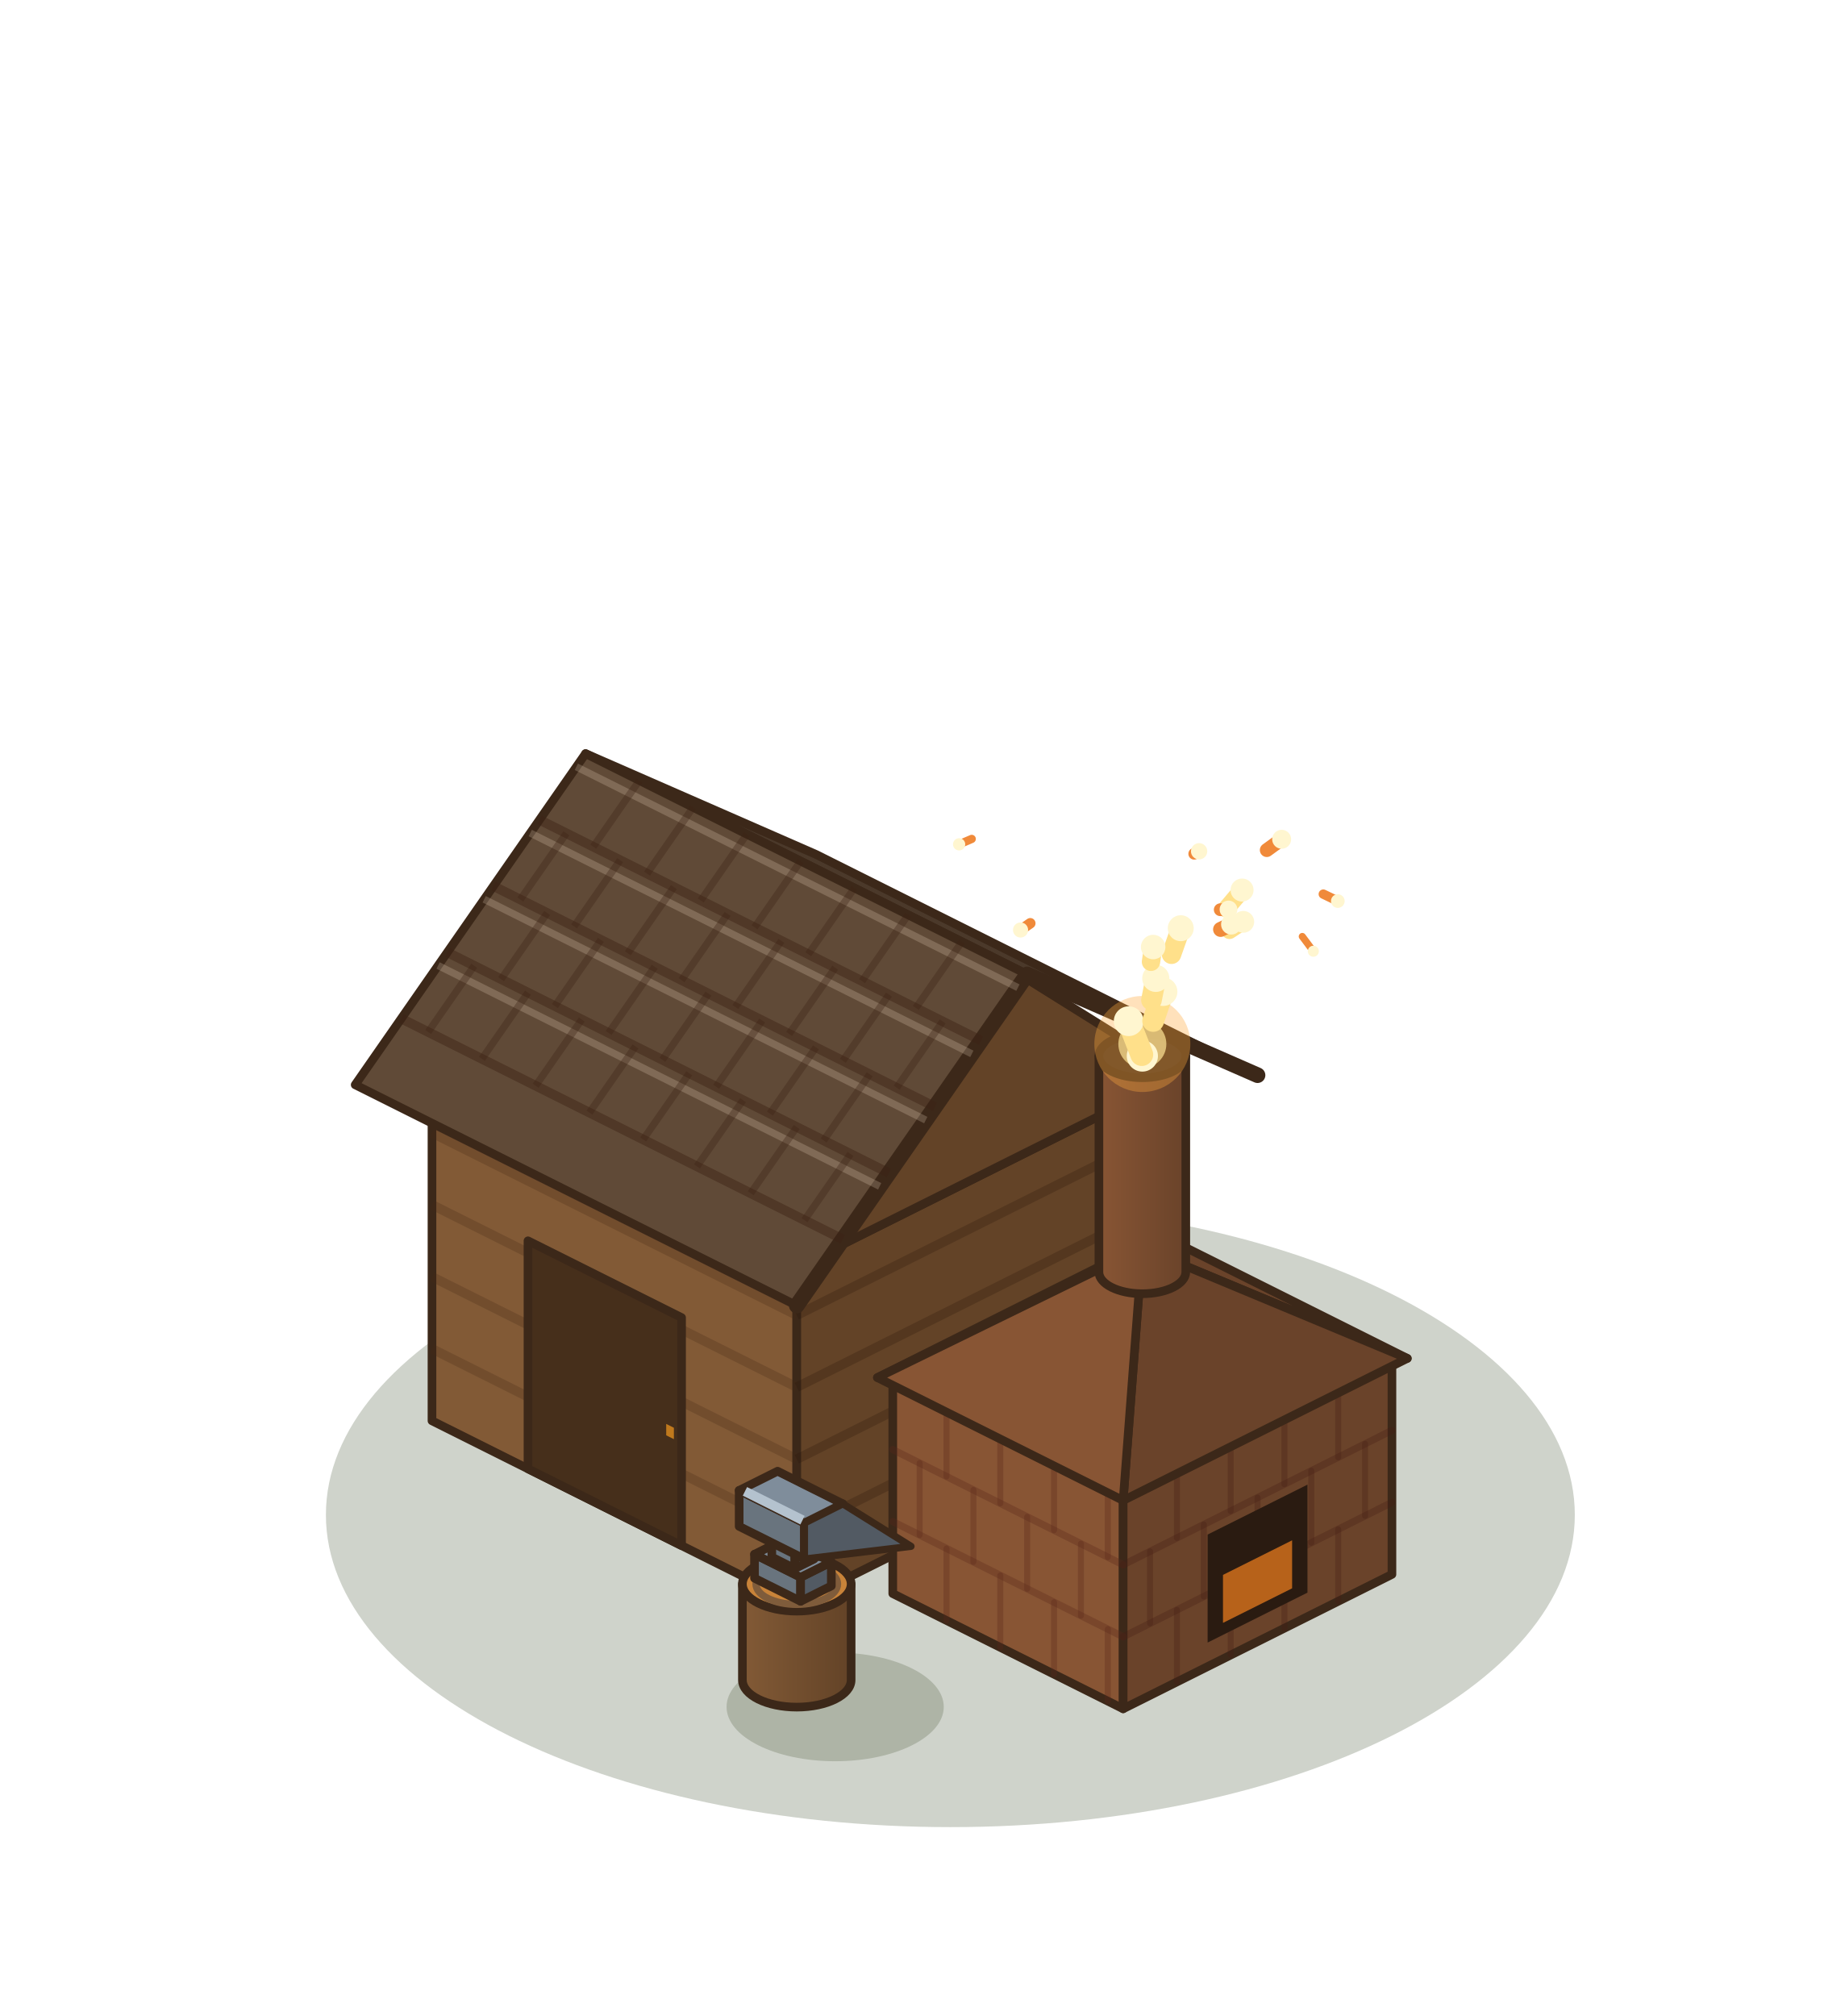
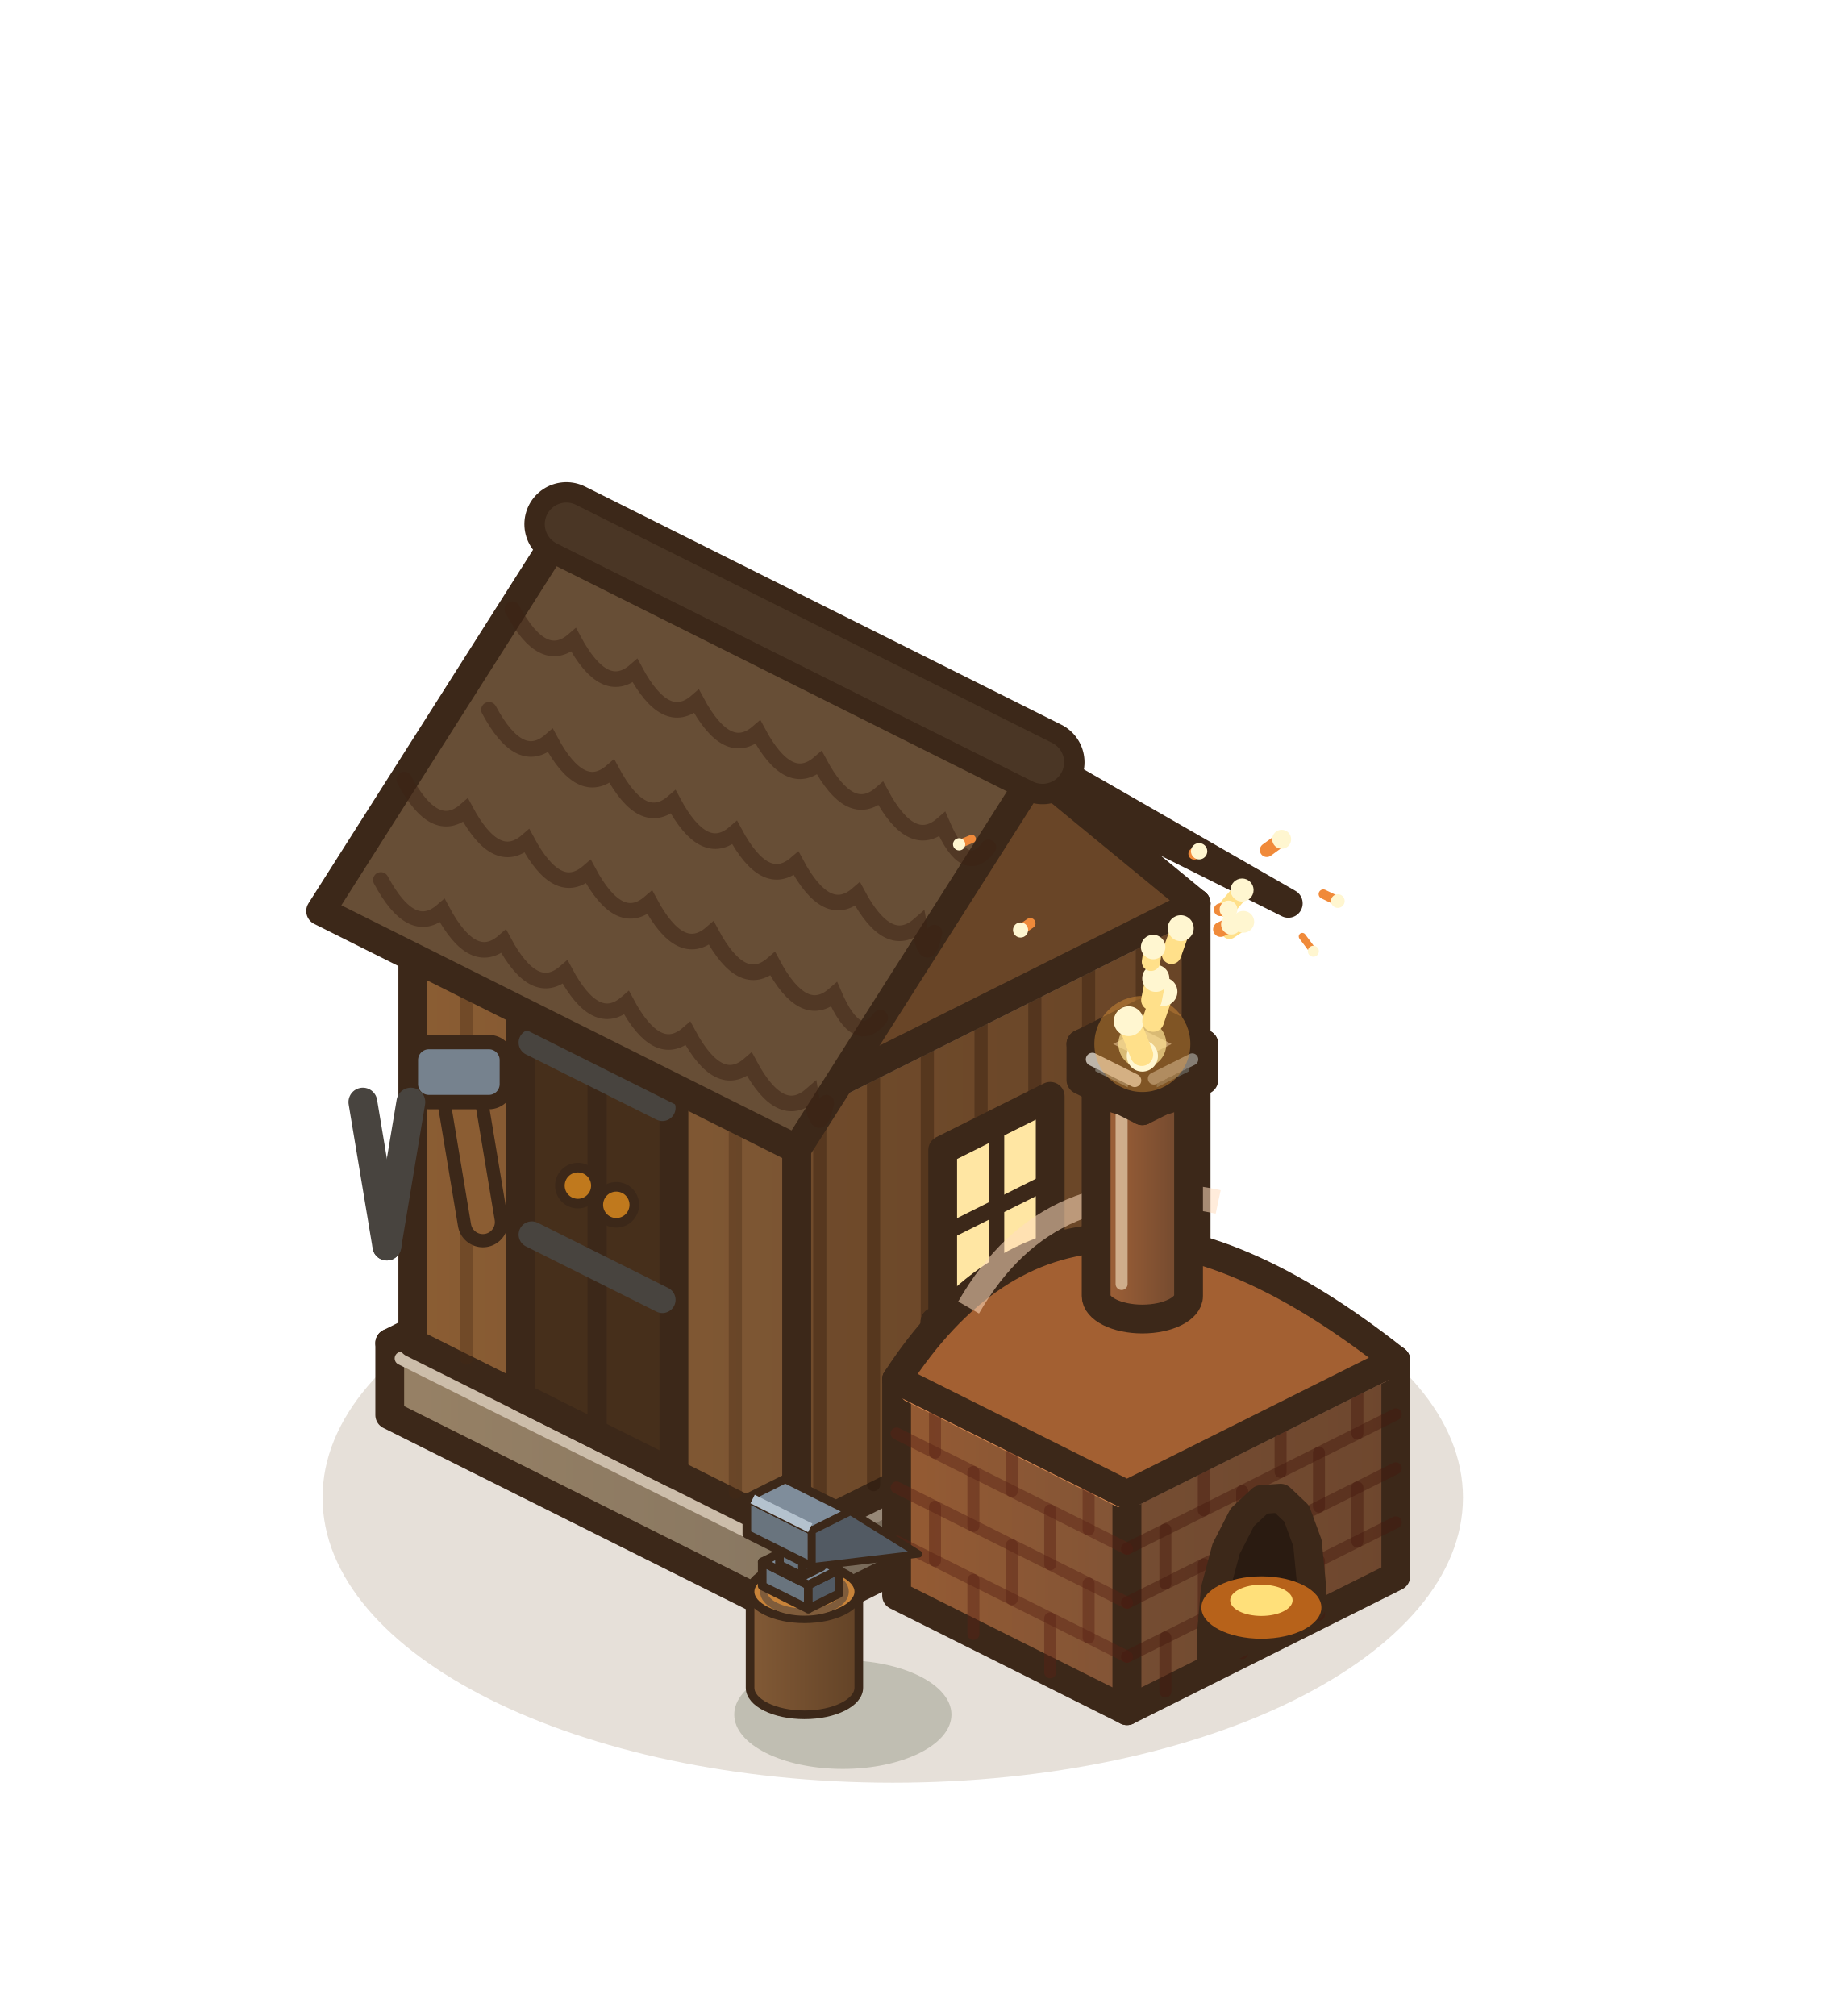
<svg xmlns="http://www.w3.org/2000/svg" width="190" height="210" viewBox="-95 -155 190 210">
  <g transform="scale(1.25)">
-     <ellipse cx="3.2" cy="2.24" rx="52.04" ry="26.02" fill="rgba(40,55,20,0.22)" />
-     <polygon points="-40,-5.6 -9.6,9.6 -9.6,-18.4 -40,-33.6" fill="#825A36" stroke="#3C2819" stroke-width="0.72" stroke-linejoin="round" />
-     <polygon points="22.4,-6.4 -9.6,9.6 -9.6,-18.4 22.4,-34.4" fill="#634327" stroke="#3C2819" stroke-width="0.72" stroke-linejoin="round" />
-     <polygon points="-8,-49.6 22.4,-34.4 -9.6,-18.4 -40,-33.6" fill="#B47333" stroke="#3C2819" stroke-width="0.72" stroke-linejoin="round" />
-     <polyline points="-40,-11.6 -9.6,3.6" stroke="rgba(70,40,20,.25)" stroke-width="0.8" />
-     <polyline points="-40,-17.6 -9.6,-2.4" stroke="rgba(70,40,20,.25)" stroke-width="0.8" />
-     <polyline points="-40,-23.6 -9.6,-8.4" stroke="rgba(70,40,20,.25)" stroke-width="0.8" />
-     <polyline points="-40,-29.6 -9.6,-14.4" stroke="rgba(70,40,20,.25)" stroke-width="0.8" />
-     <polyline points="22.4,-12.4 -9.6,3.6" stroke="rgba(40,20,10,.25)" stroke-width="0.8" />
-     <polyline points="22.4,-18.4 -9.6,-2.4" stroke="rgba(40,20,10,.25)" stroke-width="0.8" />
-     <polyline points="22.4,-24.4 -9.6,-8.4" stroke="rgba(40,20,10,.25)" stroke-width="0.8" />
-     <polyline points="22.4,-30.4 -9.6,-14.4" stroke="rgba(40,20,10,.25)" stroke-width="0.8" />
-     <polygon points="-32,-1.6 -19.2,4.8 -19.2,-14.2 -32,-20.6" fill="#462F1B" stroke="#3C2819" stroke-width="0.72" stroke-linejoin="round" />
-     <polygon points="-20.48,-4.39 -19.84,-4.07 -19.84,-5.02 -20.48,-5.34" fill="#C0791D" />
-     <polygon points="-8,-52.8 28.8,-34.4 9.6,-42.8 -27.2,-61.2" fill="#4B392A" stroke="#3C2819" stroke-width="0.72" stroke-linejoin="round" />
-     <polygon points="22.4,-34.4 -9.6,-18.4 6.4,-44.4" fill="#634327" stroke="#3C2819" stroke-width="0.72" stroke-linejoin="round" />
-     <polygon points="-27.2,-61.2 9.6,-42.8 -9.6,-15.2 -46.4,-33.6" fill="#604A37" stroke="#3C2819" stroke-width="0.72" stroke-linejoin="round" />
-     <polyline points="28.8,-34.4 9.6,-42.8 -9.6,-15.2" fill="none" stroke="#3C2819" stroke-width="1.3" stroke-linejoin="round" stroke-linecap="round" />
-     <polyline points="-31.04,-55.68 5.76,-37.28" stroke="rgba(60,35,20,.45)" stroke-width="0.8" />
-     <polyline points="-27.97,-60.1 8.83,-41.7" stroke="rgba(255,235,210,.2)" stroke-width="0.6" />
-     <polyline points="-22.72,-58.96 -26.56,-53.44" stroke="rgba(60,35,20,.35)" stroke-width="0.6" />
-     <polyline points="-18.24,-56.72 -22.08,-51.2" stroke="rgba(60,35,20,.35)" stroke-width="0.6" />
-     <polyline points="-13.76,-54.48 -17.6,-48.96" stroke="rgba(60,35,20,.35)" stroke-width="0.6" />
-     <polyline points="-9.28,-52.24 -13.12,-46.72" stroke="rgba(60,35,20,.35)" stroke-width="0.6" />
-     <polyline points="-4.8,-50 -8.64,-44.48" stroke="rgba(60,35,20,.35)" stroke-width="0.6" />
-     <polyline points="-0.32,-47.76 -4.16,-42.24" stroke="rgba(60,35,20,.35)" stroke-width="0.6" />
-     <polyline points="4.16,-45.52 0.32,-40" stroke="rgba(60,35,20,.35)" stroke-width="0.6" />
-     <polyline points="-34.88,-50.16 1.92,-31.76" stroke="rgba(60,35,20,.45)" stroke-width="0.8" />
-     <polyline points="-31.81,-54.58 4.99,-36.18" stroke="rgba(255,235,210,.2)" stroke-width="0.6" />
-     <polyline points="-28.8,-54.56 -32.64,-49.04" stroke="rgba(60,35,20,.35)" stroke-width="0.6" />
-     <polyline points="-24.32,-52.32 -28.16,-46.8" stroke="rgba(60,35,20,.35)" stroke-width="0.6" />
-     <polyline points="-19.84,-50.08 -23.68,-44.56" stroke="rgba(60,35,20,.35)" stroke-width="0.6" />
-     <polyline points="-15.36,-47.84 -19.2,-42.32" stroke="rgba(60,35,20,.35)" stroke-width="0.6" />
-     <polyline points="-10.88,-45.6 -14.72,-40.08" stroke="rgba(60,35,20,.35)" stroke-width="0.6" />
-     <polyline points="-6.4,-43.36 -10.24,-37.84" stroke="rgba(60,35,20,.35)" stroke-width="0.6" />
-     <polyline points="-1.92,-41.12 -5.76,-35.6" stroke="rgba(60,35,20,.35)" stroke-width="0.6" />
-     <polyline points="2.56,-38.88 -1.28,-33.36" stroke="rgba(60,35,20,.35)" stroke-width="0.6" />
-     <polyline points="-38.72,-44.64 -1.92,-26.24" stroke="rgba(60,35,20,.45)" stroke-width="0.8" />
-     <polyline points="-35.65,-49.06 1.15,-30.66" stroke="rgba(255,235,210,.2)" stroke-width="0.6" />
-     <polyline points="-30.4,-47.92 -34.24,-42.4" stroke="rgba(60,35,20,.35)" stroke-width="0.6" />
-     <polyline points="-25.92,-45.68 -29.76,-40.16" stroke="rgba(60,35,20,.35)" stroke-width="0.6" />
-     <polyline points="-21.44,-43.44 -25.28,-37.92" stroke="rgba(60,35,20,.35)" stroke-width="0.6" />
-     <polyline points="-16.96,-41.2 -20.8,-35.68" stroke="rgba(60,35,20,.35)" stroke-width="0.6" />
-     <polyline points="-12.48,-38.96 -16.32,-33.44" stroke="rgba(60,35,20,.35)" stroke-width="0.6" />
-     <polyline points="-8,-36.72 -11.84,-31.2" stroke="rgba(60,35,20,.35)" stroke-width="0.6" />
-     <polyline points="-3.52,-34.48 -7.36,-28.96" stroke="rgba(60,35,20,.35)" stroke-width="0.6" />
-     <polyline points="-42.56,-39.12 -5.76,-20.72" stroke="rgba(60,35,20,.45)" stroke-width="0.8" />
-     <polyline points="-39.49,-43.54 -2.69,-25.14" stroke="rgba(255,235,210,.2)" stroke-width="0.6" />
-     <polyline points="-36.48,-43.52 -40.32,-38" stroke="rgba(60,35,20,.35)" stroke-width="0.6" />
-     <polyline points="-32,-41.28 -35.84,-35.76" stroke="rgba(60,35,20,.35)" stroke-width="0.6" />
-     <polyline points="-27.52,-39.04 -31.36,-33.52" stroke="rgba(60,35,20,.35)" stroke-width="0.6" />
-     <polyline points="-23.04,-36.8 -26.88,-31.28" stroke="rgba(60,35,20,.35)" stroke-width="0.6" />
-     <polyline points="-18.56,-34.56 -22.4,-29.04" stroke="rgba(60,35,20,.35)" stroke-width="0.6" />
-     <polyline points="-14.08,-32.32 -17.92,-26.8" stroke="rgba(60,35,20,.35)" stroke-width="0.6" />
-     <polyline points="-9.6,-30.08 -13.44,-24.56" stroke="rgba(60,35,20,.35)" stroke-width="0.6" />
-     <polyline points="-5.12,-27.84 -8.96,-22.32" stroke="rgba(60,35,20,.35)" stroke-width="0.6" />
-     <polygon points="-1.6,8.8 17.6,18.4 17.6,0.4 -1.6,-9.2" fill="#885534" stroke="#3C2819" stroke-width="0.72" stroke-linejoin="round" />
-     <polygon points="40,7.2 17.6,18.4 17.6,0.4 40,-10.8" fill="#6A432A" stroke="#3C2819" stroke-width="0.72" stroke-linejoin="round" />
-     <polygon points="20.8,-20.4 40,-10.8 17.6,0.4 -1.6,-9.2" fill="#B16530" stroke="#3C2819" stroke-width="0.72" stroke-linejoin="round" />
-     <line x1="-1.6" y1="2.8" x2="17.6" y2="12.4" stroke="rgba(90,40,25,.32)" stroke-width="0.6" stroke-linecap="round" />
-     <line x1="-1.6" y1="-3.2" x2="17.6" y2="6.4" stroke="rgba(90,40,25,.32)" stroke-width="0.6" stroke-linecap="round" />
-     <line x1="2.88" y1="11.04" x2="2.88" y2="5.04" stroke="rgba(90,40,25,.32)" stroke-width="0.5" stroke-linecap="round" />
-     <line x1="7.36" y1="13.28" x2="7.36" y2="7.28" stroke="rgba(90,40,25,.32)" stroke-width="0.5" stroke-linecap="round" />
-     <line x1="11.84" y1="15.52" x2="11.84" y2="9.52" stroke="rgba(90,40,25,.32)" stroke-width="0.5" stroke-linecap="round" />
-     <line x1="16.32" y1="17.76" x2="16.32" y2="11.76" stroke="rgba(90,40,25,.32)" stroke-width="0.5" stroke-linecap="round" />
-     <line x1="0.64" y1="3.92" x2="0.64" y2="-2.08" stroke="rgba(90,40,25,.32)" stroke-width="0.5" stroke-linecap="round" />
-     <line x1="5.12" y1="6.16" x2="5.12" y2="0.16" stroke="rgba(90,40,25,.32)" stroke-width="0.5" stroke-linecap="round" />
-     <line x1="9.6" y1="8.4" x2="9.6" y2="2.4" stroke="rgba(90,40,25,.32)" stroke-width="0.5" stroke-linecap="round" />
-     <line x1="14.08" y1="10.64" x2="14.08" y2="4.64" stroke="rgba(90,40,25,.32)" stroke-width="0.5" stroke-linecap="round" />
-     <line x1="2.88" y1="-0.96" x2="2.88" y2="-6.96" stroke="rgba(90,40,25,.32)" stroke-width="0.5" stroke-linecap="round" />
-     <line x1="7.36" y1="1.28" x2="7.36" y2="-4.72" stroke="rgba(90,40,25,.32)" stroke-width="0.5" stroke-linecap="round" />
-     <line x1="11.84" y1="3.52" x2="11.84" y2="-2.48" stroke="rgba(90,40,25,.32)" stroke-width="0.5" stroke-linecap="round" />
-     <line x1="16.32" y1="5.76" x2="16.32" y2="-0.24" stroke="rgba(90,40,25,.32)" stroke-width="0.5" stroke-linecap="round" />
-     <line x1="40" y1="1.2" x2="17.6" y2="12.4" stroke="rgba(70,30,20,.32)" stroke-width="0.6" stroke-linecap="round" />
-     <line x1="40" y1="-4.8" x2="17.6" y2="6.4" stroke="rgba(70,30,20,.32)" stroke-width="0.6" stroke-linecap="round" />
-     <line x1="35.52" y1="9.44" x2="35.52" y2="3.44" stroke="rgba(70,30,20,.32)" stroke-width="0.5" stroke-linecap="round" />
-     <line x1="31.04" y1="11.68" x2="31.04" y2="5.68" stroke="rgba(70,30,20,.32)" stroke-width="0.5" stroke-linecap="round" />
-     <line x1="26.56" y1="13.92" x2="26.56" y2="7.92" stroke="rgba(70,30,20,.32)" stroke-width="0.5" stroke-linecap="round" />
-     <line x1="22.08" y1="16.16" x2="22.08" y2="10.16" stroke="rgba(70,30,20,.32)" stroke-width="0.5" stroke-linecap="round" />
-     <line x1="37.76" y1="2.32" x2="37.76" y2="-3.68" stroke="rgba(70,30,20,.32)" stroke-width="0.5" stroke-linecap="round" />
-     <line x1="33.28" y1="4.56" x2="33.28" y2="-1.44" stroke="rgba(70,30,20,.32)" stroke-width="0.5" stroke-linecap="round" />
-     <line x1="28.8" y1="6.8" x2="28.8" y2="0.8" stroke="rgba(70,30,20,.32)" stroke-width="0.5" stroke-linecap="round" />
-     <line x1="24.32" y1="9.04" x2="24.32" y2="3.04" stroke="rgba(70,30,20,.32)" stroke-width="0.5" stroke-linecap="round" />
-     <line x1="19.84" y1="11.28" x2="19.84" y2="5.28" stroke="rgba(70,30,20,.32)" stroke-width="0.5" stroke-linecap="round" />
-     <line x1="35.52" y1="-2.56" x2="35.52" y2="-8.56" stroke="rgba(70,30,20,.32)" stroke-width="0.5" stroke-linecap="round" />
-     <line x1="31.04" y1="-0.32" x2="31.04" y2="-6.32" stroke="rgba(70,30,20,.32)" stroke-width="0.5" stroke-linecap="round" />
-     <line x1="26.56" y1="1.92" x2="26.56" y2="-4.08" stroke="rgba(70,30,20,.32)" stroke-width="0.5" stroke-linecap="round" />
-     <line x1="22.08" y1="4.16" x2="22.08" y2="-1.84" stroke="rgba(70,30,20,.32)" stroke-width="0.5" stroke-linecap="round" />
-     <polygon points="32.96,8.72 24.64,12.88 24.64,3.88 32.96,-0.28" fill="#2A1B11" />
-     <polygon points="31.68,8.36 25.92,11.24 25.92,7.24 31.68,4.36" fill="#B7621A" />
-     <polygon points="20.8,-21.04 41.28,-10.8 19.2,-20" fill="#6A432A" stroke="#3C2819" stroke-width="0.72" stroke-linejoin="round" />
-     <polygon points="-2.88,-9.2 20.8,-21.04 19.2,-20" fill="#6A432A" stroke="#3C2819" stroke-width="0.72" stroke-linejoin="round" />
-     <polygon points="41.28,-10.8 17.6,1.04 19.2,-20" fill="#6A432A" stroke="#3C2819" stroke-width="0.72" stroke-linejoin="round" />
-     <polygon points="17.6,1.04 -2.88,-9.2 19.2,-20" fill="#885534" stroke="#3C2819" stroke-width="0.72" stroke-linejoin="round" />
-     <defs>
-       <linearGradient id="kilng" x1="0" x2="1">
-         <stop offset="0" stop-color="#885534" />
-         <stop offset="1" stop-color="#6A432A" />
-       </linearGradient>
-     </defs>
-     <path d="M15.58,-36 L15.58,-18 A3.62,1.81 0 0 0 22.82,-18 L22.82,-36 Z" fill="url(#kilng)" stroke="#3C2819" stroke-width="0.72" stroke-linejoin="round" />
-     <ellipse cx="19.2" cy="-36" rx="3.62" ry="1.81" fill="#3F2D20" stroke="#3C2819" stroke-width="0.72" stroke-linejoin="round" />
-     <ellipse cx="-6.4" cy="18.24" rx="9.05" ry="4.53" fill="rgba(40,55,20,0.2)" />
+     <ellipse cx="-1.6" cy="0.8" rx="47.52" ry="23.76" fill="rgba(120,85,45,.18)" />
+     <defs>
+       <linearGradient id="atsoc-l" x1="0" y1="0" x2="1" y2="0">
+         <stop offset="0" stop-color="#978165" />
+         <stop offset="1" stop-color="#887761" />
+       </linearGradient>
+     </defs>
+     <defs>
+       <linearGradient id="atsoc-r" x1="0" y1="0" x2="1" y2="0">
+         <stop offset="0" stop-color="#7A6C5B" />
+         <stop offset="1" stop-color="#716557" />
+       </linearGradient>
+     </defs>
+     <polygon points="-43.52,-6.08 -9.6,10.88 -9.6,4.88 -43.52,-12.08" fill="url(#atsoc-l)" stroke="#3C2819" stroke-width="2.4" stroke-linejoin="round" />
+     <polygon points="25.6,-6.72 -9.6,10.88 -9.6,4.88 25.6,-12.72" fill="url(#atsoc-r)" stroke="#3C2819" stroke-width="2.4" stroke-linejoin="round" />
+     <polygon points="-8.32,-29.68 25.6,-12.72 -9.6,4.88 -43.52,-12.08" fill="#B49E82" stroke="#3C2819" stroke-width="2.4" stroke-linejoin="round" />
+     <line x1="-42.56" y1="-10.8" x2="-10.24" y2="5.36" stroke="#CCBDAA" stroke-width="1.1" stroke-linecap="round" />
+     <line x1="-8.64" y1="5.2" x2="24.64" y2="-11.44" stroke="#978877" stroke-width="1" stroke-linecap="round" />
+     <defs>
+       <linearGradient id="atmur-l" x1="0" y1="0" x2="1" y2="0">
+         <stop offset="0" stop-color="#8B5D33" />
+         <stop offset="1" stop-color="#7B5533" />
+       </linearGradient>
+     </defs>
+     <defs>
+       <linearGradient id="atmur-r" x1="0" y1="0" x2="1" y2="0">
+         <stop offset="0" stop-color="#704B2B" />
+         <stop offset="1" stop-color="#694527" />
+       </linearGradient>
+     </defs>
+     <polygon points="-41.6,-12.08 -9.6,3.92 -9.6,-32.08 -41.6,-48.08" fill="url(#atmur-l)" stroke="#3C2819" stroke-width="2.4" stroke-linejoin="round" />
+     <polygon points="23.68,-12.72 -9.6,3.92 -9.6,-32.08 23.68,-48.72" fill="url(#atmur-r)" stroke="#3C2819" stroke-width="2.4" stroke-linejoin="round" />
+     <polygon points="-8.32,-64.72 23.68,-48.72 -9.6,-32.08 -41.6,-48.08" fill="#A76E34" stroke="#3C2819" stroke-width="2.4" stroke-linejoin="round" />
+     <line x1="-40.64" y1="-46.8" x2="-10.24" y2="-31.6" stroke="#C88D51" stroke-width="1.1" stroke-linecap="round" />
+     <line x1="-8.64" y1="-31.76" x2="22.72" y2="-47.44" stroke="#876548" stroke-width="1" stroke-linecap="round" />
+     <line x1="-37.12" y1="-10.84" x2="-37.12" y2="-44.84" stroke="rgba(70,40,20,.35)" stroke-width="1.1" stroke-linecap="round" />
+     <line x1="-32.64" y1="-8.6" x2="-32.64" y2="-42.6" stroke="rgba(70,40,20,.35)" stroke-width="1.1" stroke-linecap="round" />
+     <line x1="-28.16" y1="-6.36" x2="-28.16" y2="-40.36" stroke="rgba(70,40,20,.35)" stroke-width="1.1" stroke-linecap="round" />
+     <line x1="-23.68" y1="-4.12" x2="-23.68" y2="-38.12" stroke="rgba(70,40,20,.35)" stroke-width="1.1" stroke-linecap="round" />
+     <line x1="-19.2" y1="-1.88" x2="-19.2" y2="-35.88" stroke="rgba(70,40,20,.35)" stroke-width="1.1" stroke-linecap="round" />
+     <line x1="-14.72" y1="0.36" x2="-14.72" y2="-33.64" stroke="rgba(70,40,20,.35)" stroke-width="1.1" stroke-linecap="round" />
+     <line x1="19.2" y1="-11.48" x2="19.2" y2="-45.48" stroke="rgba(40,20,10,.35)" stroke-width="1.1" stroke-linecap="round" />
+     <line x1="14.72" y1="-9.24" x2="14.72" y2="-43.24" stroke="rgba(40,20,10,.35)" stroke-width="1.1" stroke-linecap="round" />
+     <line x1="10.24" y1="-7" x2="10.24" y2="-41" stroke="rgba(40,20,10,.35)" stroke-width="1.1" stroke-linecap="round" />
+     <line x1="5.76" y1="-4.76" x2="5.76" y2="-38.76" stroke="rgba(40,20,10,.35)" stroke-width="1.1" stroke-linecap="round" />
+     <line x1="1.28" y1="-2.52" x2="1.28" y2="-36.52" stroke="rgba(40,20,10,.35)" stroke-width="1.1" stroke-linecap="round" />
+     <line x1="-3.2" y1="-0.28" x2="-3.2" y2="-34.28" stroke="rgba(40,20,10,.35)" stroke-width="1.1" stroke-linecap="round" />
+     <line x1="-7.68" y1="1.96" x2="-7.68" y2="-32.04" stroke="rgba(40,20,10,.35)" stroke-width="1.1" stroke-linecap="round" />
+     <polygon points="-32.64,-7.6 -32.64,-38.8 -32.42,-40.45 -31.78,-41.77 -30.77,-42.67 -29.44,-43.09 -27.9,-43 -26.24,-42.4 -24.58,-41.34 -23.04,-39.89 -21.71,-38.15 -20.7,-36.23 -20.06,-34.27 -19.84,-32.4 -19.84,-1.2" fill="#462F1B" stroke="#3C2819" stroke-width="2.4" stroke-linejoin="round" />
+     <line x1="-26.24" y1="-4.4" x2="-26.24" y2="-42.4" stroke="#3C2819" stroke-width="1.6" stroke-linecap="round" />
+     <line x1="-31.68" y1="-21.12" x2="-20.8" y2="-15.68" stroke="#48443F" stroke-width="2.2" stroke-linecap="round" />
+     <line x1="-31.68" y1="-37.12" x2="-20.8" y2="-31.68" stroke="#48443F" stroke-width="2.2" stroke-linecap="round" />
+     <circle cx="-27.84" cy="-25.2" r="1.5" fill="#C0791D" stroke="#3C2819" stroke-width="0.8" />
+     <circle cx="-24.64" cy="-23.6" r="1.5" fill="#C0791D" stroke="#3C2819" stroke-width="0.8" />
+     <line x1="-37.76" y1="-34.16" x2="-35.76" y2="-22.16" stroke="#3C2819" stroke-width="4.2" stroke-linecap="round" />
+     <line x1="-37.76" y1="-34.16" x2="-35.76" y2="-22.16" stroke="#8B5D33" stroke-width="2" stroke-linecap="round" />
+     <rect x="-41.76" y="-37.16" width="8" height="5" rx="1.5" fill="#76828E" stroke="#3C2819" stroke-width="1.2" />
+     <line x1="-45.76" y1="-32.16" x2="-43.76" y2="-20.16" stroke="#48443F" stroke-width="2.4" stroke-linecap="round" />
+     <line x1="-41.76" y1="-32.16" x2="-43.76" y2="-20.16" stroke="#48443F" stroke-width="2.4" stroke-linecap="round" />
+     <polygon points="11.52,-18.64 2.56,-14.16 2.56,-28.16 11.52,-32.64" fill="#FFE6A3" stroke="#3C2819" stroke-width="2.4" stroke-linejoin="round" />
+     <line x1="7.04" y1="-16.4" x2="7.04" y2="-30.4" stroke="#3C2819" stroke-width="1.3" stroke-linecap="round" />
+     <line x1="11.52" y1="-25.64" x2="2.56" y2="-21.16" stroke="#3C2819" stroke-width="1.3" stroke-linecap="round" />
+     <defs>
+       <linearGradient id="atappui-l" x1="0" y1="0" x2="1" y2="0">
+         <stop offset="0" stop-color="#8B5D33" />
+         <stop offset="1" stop-color="#7B5533" />
+       </linearGradient>
+     </defs>
+     <defs>
+       <linearGradient id="atappui-r" x1="0" y1="0" x2="1" y2="0">
+         <stop offset="0" stop-color="#704B2B" />
+         <stop offset="1" stop-color="#694527" />
+       </linearGradient>
+     </defs>
+     <polygon points="1.92,-11.34 3.52,-10.54 3.52,-13.04 1.92,-13.84" fill="url(#atappui-l)" stroke="#3C2819" stroke-width="2.4" stroke-linejoin="round" />
+     <polygon points="13.76,-15.66 3.52,-10.54 3.52,-13.04 13.76,-18.16" fill="url(#atappui-r)" stroke="#3C2819" stroke-width="2.4" stroke-linejoin="round" />
+     <polygon points="12.16,-18.96 13.76,-18.16 3.52,-13.04 1.92,-13.84" fill="#A76E34" stroke="#3C2819" stroke-width="2.4" stroke-linejoin="round" />
+     <line x1="2.88" y1="-12.56" x2="2.88" y2="-12.56" stroke="#C88D51" stroke-width="1.1" stroke-linecap="round" />
+     <line x1="4.48" y1="-12.72" x2="12.8" y2="-16.88" stroke="#876548" stroke-width="1" stroke-linecap="round" />
+     <polygon points="-8.32,-68.56 31.36,-48.72 10.88,-60.48 -28.8,-80.32" fill="#523C29" stroke="#3C2819" stroke-width="2.4" stroke-linejoin="round" />
+     <polygon points="23.68,-48.72 -9.6,-32.08 7.04,-62.4" fill="#694527" stroke="#3C2819" stroke-width="2.4" stroke-linejoin="round" />
+     <polygon points="-28.8,-80.32 10.88,-60.48 -9.6,-28.24 -49.28,-48.08" fill="#674E36" stroke="#3C2819" stroke-width="2.4" stroke-linejoin="round" />
+     <polyline points="31.36,-48.72 10.88,-60.48 -9.6,-28.24" fill="none" stroke="#3C2819" stroke-width="1.3" stroke-linejoin="round" stroke-linecap="round" />
+     <path d="M-33.31,-73.23 Q-30.75,-68.45 -28.19,-70.67 Q-25.63,-65.89 -23.07,-68.11 Q-20.51,-63.33 -17.95,-65.55 Q-15.39,-60.77 -12.83,-62.99 Q-10.27,-58.21 -7.71,-60.43 Q-5.15,-55.65 -2.59,-57.87 Q-0.03,-53.09 2.53,-55.31 Q4.45,-50.85 6.37,-53.39" fill="none" stroke="rgba(60,35,20,.5)" stroke-width="1.3" stroke-linecap="round" />
+     <path d="M-35.25,-64.85 Q-32.69,-60.07 -30.13,-62.29 Q-27.57,-57.51 -25.01,-59.73 Q-22.45,-54.95 -19.89,-57.17 Q-17.33,-52.39 -14.77,-54.61 Q-12.21,-49.83 -9.65,-52.05 Q-7.09,-47.27 -4.53,-49.49 Q-1.97,-44.71 0.59,-46.93 Q1.23,-43.11 1.87,-46.29" fill="none" stroke="rgba(60,35,20,.5)" stroke-width="1.3" stroke-linecap="round" />
+     <path d="M-42.32,-59.04 Q-39.76,-54.26 -37.2,-56.48 Q-34.64,-51.7 -32.08,-53.92 Q-29.52,-49.14 -26.96,-51.36 Q-24.4,-46.58 -21.84,-48.8 Q-19.28,-44.02 -16.72,-46.24 Q-14.16,-41.46 -11.6,-43.68 Q-9.04,-38.9 -6.48,-41.12 Q-4.56,-36.66 -2.64,-39.2" fill="none" stroke="rgba(60,35,20,.5)" stroke-width="1.3" stroke-linecap="round" />
+     <path d="M-44.26,-50.67 Q-41.7,-45.89 -39.14,-48.11 Q-36.58,-43.33 -34.02,-45.55 Q-31.46,-40.77 -28.9,-42.99 Q-26.34,-38.21 -23.78,-40.43 Q-21.22,-35.65 -18.66,-37.87 Q-16.1,-33.09 -13.54,-35.31 Q-10.98,-30.53 -8.42,-32.75 Q-7.78,-28.93 -7.14,-32.11" fill="none" stroke="rgba(60,35,20,.5)" stroke-width="1.3" stroke-linecap="round" />
+     <line x1="-28.75" y1="-77.75" x2="8.37" y2="-59.19" stroke="rgba(255,235,200,.35)" stroke-width="1.8" stroke-linecap="round" />
+     <line x1="-28.8" y1="-80.32" x2="10.88" y2="-60.48" stroke="#3C2819" stroke-width="7" stroke-linecap="round" />
+     <line x1="-28.8" y1="-80.32" x2="10.88" y2="-60.48" stroke="#4A3625" stroke-width="3.6" stroke-linecap="round" />
+     <defs>
+       <linearGradient id="atfour-l" x1="0" y1="0" x2="1" y2="0">
+         <stop offset="0" stop-color="#955B33" />
+         <stop offset="1" stop-color="#825436" />
+       </linearGradient>
+     </defs>
+     <defs>
+       <linearGradient id="atfour-r" x1="0" y1="0" x2="1" y2="0">
+         <stop offset="0" stop-color="#754D32" />
+         <stop offset="1" stop-color="#6E472E" />
+       </linearGradient>
+     </defs>
+     <polygon points="-1.28,8.96 17.92,18.56 17.92,0.56 -1.28,-9.04" fill="url(#atfour-l)" stroke="#3C2819" stroke-width="2.4" stroke-linejoin="round" />
+     <polygon points="40.32,7.36 17.92,18.56 17.92,0.56 40.32,-10.64" fill="url(#atfour-r)" stroke="#3C2819" stroke-width="2.4" stroke-linejoin="round" />
+     <polygon points="21.12,-20.24 40.32,-10.64 17.92,0.56 -1.28,-9.04" fill="#C26B2E" stroke="#3C2819" stroke-width="2.4" stroke-linejoin="round" />
+     <line x1="-0.32" y1="-7.76" x2="17.28" y2="1.04" stroke="#D5864F" stroke-width="1.1" stroke-linecap="round" />
+     <line x1="18.88" y1="0.88" x2="39.36" y2="-9.36" stroke="#8E6449" stroke-width="1" stroke-linecap="round" />
+     <line x1="-1.28" y1="4.46" x2="17.92" y2="14.06" stroke="rgba(90,35,20,.45)" stroke-width="1" stroke-linecap="round" />
+     <line x1="40.32" y1="2.86" x2="17.92" y2="14.06" stroke="rgba(70,25,15,.45)" stroke-width="1" stroke-linecap="round" />
+     <line x1="-1.28" y1="-0.04" x2="17.92" y2="9.56" stroke="rgba(90,35,20,.45)" stroke-width="1" stroke-linecap="round" />
+     <line x1="40.32" y1="-1.64" x2="17.92" y2="9.56" stroke="rgba(70,25,15,.45)" stroke-width="1" stroke-linecap="round" />
+     <line x1="-1.28" y1="-4.54" x2="17.92" y2="5.06" stroke="rgba(90,35,20,.45)" stroke-width="1" stroke-linecap="round" />
+     <line x1="40.32" y1="-6.14" x2="17.92" y2="5.06" stroke="rgba(70,25,15,.45)" stroke-width="1" stroke-linecap="round" />
+     <line x1="5.12" y1="12.16" x2="5.12" y2="7.66" stroke="rgba(90,35,20,.45)" stroke-width="1" stroke-linecap="round" />
+     <line x1="11.52" y1="15.36" x2="11.52" y2="10.86" stroke="rgba(90,35,20,.45)" stroke-width="1" stroke-linecap="round" />
+     <line x1="33.92" y1="10.56" x2="33.92" y2="6.06" stroke="rgba(70,25,15,.45)" stroke-width="1" stroke-linecap="round" />
+     <line x1="27.52" y1="13.76" x2="27.52" y2="9.26" stroke="rgba(70,25,15,.45)" stroke-width="1" stroke-linecap="round" />
+     <line x1="21.12" y1="16.96" x2="21.12" y2="12.46" stroke="rgba(70,25,15,.45)" stroke-width="1" stroke-linecap="round" />
+     <line x1="1.92" y1="6.06" x2="1.92" y2="1.56" stroke="rgba(90,35,20,.45)" stroke-width="1" stroke-linecap="round" />
+     <line x1="8.32" y1="9.26" x2="8.32" y2="4.76" stroke="rgba(90,35,20,.45)" stroke-width="1" stroke-linecap="round" />
+     <line x1="14.72" y1="12.46" x2="14.72" y2="7.96" stroke="rgba(90,35,20,.45)" stroke-width="1" stroke-linecap="round" />
+     <line x1="37.12" y1="4.46" x2="37.12" y2="-0.04" stroke="rgba(70,25,15,.45)" stroke-width="1" stroke-linecap="round" />
+     <line x1="30.72" y1="7.66" x2="30.72" y2="3.16" stroke="rgba(70,25,15,.45)" stroke-width="1" stroke-linecap="round" />
+     <line x1="24.32" y1="10.86" x2="24.32" y2="6.36" stroke="rgba(70,25,15,.45)" stroke-width="1" stroke-linecap="round" />
+     <line x1="5.12" y1="3.16" x2="5.12" y2="-1.34" stroke="rgba(90,35,20,.45)" stroke-width="1" stroke-linecap="round" />
+     <line x1="11.52" y1="6.36" x2="11.52" y2="1.86" stroke="rgba(90,35,20,.45)" stroke-width="1" stroke-linecap="round" />
+     <line x1="33.92" y1="1.56" x2="33.92" y2="-2.94" stroke="rgba(70,25,15,.45)" stroke-width="1" stroke-linecap="round" />
+     <line x1="27.52" y1="4.76" x2="27.52" y2="0.26" stroke="rgba(70,25,15,.45)" stroke-width="1" stroke-linecap="round" />
+     <line x1="21.12" y1="7.96" x2="21.12" y2="3.46" stroke="rgba(70,25,15,.45)" stroke-width="1" stroke-linecap="round" />
+     <line x1="1.92" y1="-2.94" x2="1.92" y2="-7.44" stroke="rgba(90,35,20,.45)" stroke-width="1" stroke-linecap="round" />
+     <line x1="8.32" y1="0.26" x2="8.32" y2="-4.24" stroke="rgba(90,35,20,.45)" stroke-width="1" stroke-linecap="round" />
+     <line x1="14.72" y1="3.46" x2="14.72" y2="-1.04" stroke="rgba(90,35,20,.45)" stroke-width="1" stroke-linecap="round" />
+     <line x1="37.12" y1="-4.54" x2="37.12" y2="-9.04" stroke="rgba(70,25,15,.45)" stroke-width="1" stroke-linecap="round" />
+     <line x1="30.72" y1="-1.34" x2="30.72" y2="-5.84" stroke="rgba(70,25,15,.45)" stroke-width="1" stroke-linecap="round" />
+     <line x1="24.32" y1="1.86" x2="24.32" y2="-2.64" stroke="rgba(70,25,15,.45)" stroke-width="1" stroke-linecap="round" />
+     <path d="M-1.28,-9.04 Q13.52,-31.84 40.32,-10.64 L17.92,0.56 Z" fill="#A36032" stroke="#3C2819" stroke-width="2.4" stroke-linejoin="round" />
+     <path d="M4.72,-15.04 Q11.52,-26.84 25.52,-23.84" fill="none" stroke="rgba(255,220,190,.55)" stroke-width="2" />
+     <polygon points="33.28,9.88 33.28,7.88 32.96,4.59 32.06,2.13 30.71,0.85 29.12,0.96 27.53,2.44 26.18,5.07 25.28,8.44 24.96,12.04 24.96,14.04" fill="#2A1B11" stroke="#3C2819" stroke-width="2.4" stroke-linejoin="round" />
+     <ellipse cx="29.12" cy="9.96" rx="5" ry="2.6" fill="#B7621A" />
+     <ellipse cx="29.12" cy="9.36" rx="2.6" ry="1.3" fill="#FFE07A" />
+     <defs>
+       <linearGradient id="atchem" x1="0" y1="0" x2="1" y2="0">
+         <stop offset="0" stop-color="#A36338" />
+         <stop offset="1" stop-color="#6E472E" />
+       </linearGradient>
+     </defs>
+     <path d="M15.35,-34 L15.35,-16 A3.85,1.92 0 0 0 23.05,-16 L23.05,-34 Z" fill="url(#atchem)" stroke="#3C2819" stroke-width="2.4" stroke-linejoin="round" />
+     <ellipse cx="19.2" cy="-34" rx="3.85" ry="1.92" fill="#3F2D20" stroke="#3C2819" stroke-width="2.4" />
+     <line x1="17.47" y1="-31.08" x2="17.47" y2="-17" stroke="rgba(255,240,210,.55)" stroke-width="1" stroke-linecap="round" />
+     <defs>
+       <linearGradient id="atchap-l" x1="0" y1="0" x2="1" y2="0">
+         <stop offset="0" stop-color="#786F63" />
+         <stop offset="1" stop-color="#6D655A" />
+       </linearGradient>
+     </defs>
+     <defs>
+       <linearGradient id="atchap-r" x1="0" y1="0" x2="1" y2="0">
+         <stop offset="0" stop-color="#625A50" />
+         <stop offset="1" stop-color="#5B544A" />
+       </linearGradient>
+     </defs>
+     <polygon points="14.08,-34 19.2,-31.44 19.2,-34.44 14.08,-37" fill="url(#atchap-l)" stroke="#3C2819" stroke-width="2.4" stroke-linejoin="round" />
+     <polygon points="24.32,-34 19.2,-31.44 19.2,-34.44 24.32,-37" fill="url(#atchap-r)" stroke="#3C2819" stroke-width="2.4" stroke-linejoin="round" />
+     <polygon points="19.2,-39.56 24.32,-37 19.2,-34.44 14.08,-37" fill="#9B8E7E" stroke="#3C2819" stroke-width="2.4" stroke-linejoin="round" />
+     <line x1="15.04" y1="-35.72" x2="18.56" y2="-33.96" stroke="#BDB4A9" stroke-width="1.1" stroke-linecap="round" />
+     <line x1="20.16" y1="-34.12" x2="23.36" y2="-35.72" stroke="#857D73" stroke-width="1" stroke-linecap="round" />
+     <ellipse cx="-5.76" cy="18.88" rx="9.05" ry="4.53" fill="rgba(40,55,20,0.2)" />
    <defs>
      <linearGradient id="blockg" x1="0" x2="1">
        <stop offset="0" stop-color="#825A36" />
        <stop offset="1" stop-color="#634327" />
      </linearGradient>
    </defs>
-     <path d="M-14.13,8 L-14.13,16 A4.53,2.26 0 0 0 -5.07,16 L-5.07,8 Z" fill="url(#blockg)" stroke="#3C2819" stroke-width="0.72" stroke-linejoin="round" />
-     <ellipse cx="-9.6" cy="8" rx="4.53" ry="2.26" fill="#C88339" stroke="#3C2819" stroke-width="0.72" stroke-linejoin="round" />
-     <ellipse cx="-9.6" cy="8" rx="3.4" ry="1.7" fill="none" stroke="#7F5C3B" stroke-width="0.6" />
-     <polygon points="-13.12,7.52 -9.28,9.44 -9.28,7.44 -13.12,5.52" fill="#69747E" stroke="#3C2819" stroke-width="0.72" stroke-linejoin="round" />
-     <polygon points="-6.72,8.16 -9.28,9.44 -9.28,7.44 -6.72,6.16" fill="#525A63" stroke="#3C2819" stroke-width="0.72" stroke-linejoin="round" />
-     <polygon points="-10.56,4.24 -6.72,6.16 -9.28,7.44 -13.12,5.52" fill="#7F8D9B" stroke="#3C2819" stroke-width="0.72" stroke-linejoin="round" />
-     <polygon points="-11.68,5.76 -9.76,6.72 -9.76,4.72 -11.68,3.76" fill="#69747E" stroke="#3C2819" stroke-width="0.72" stroke-linejoin="round" />
-     <polygon points="-8.16,5.92 -9.76,6.72 -9.76,4.72 -8.16,3.92" fill="#525A63" stroke="#3C2819" stroke-width="0.72" stroke-linejoin="round" />
-     <polygon points="-10.08,2.96 -8.16,3.92 -9.76,4.72 -11.68,3.76" fill="#7F8D9B" stroke="#3C2819" stroke-width="0.72" stroke-linejoin="round" />
-     <polygon points="-14.4,3.2 -8.96,5.92 -8.96,2.92 -14.4,0.2" fill="#69747E" stroke="#3C2819" stroke-width="0.72" stroke-linejoin="round" />
-     <polygon points="-5.76,4.32 -8.96,5.92 -8.96,2.92 -5.76,1.32" fill="#525A63" stroke="#3C2819" stroke-width="0.72" stroke-linejoin="round" />
-     <polygon points="-11.2,-1.4 -5.76,1.32 -8.96,2.92 -14.4,0.2" fill="#7F8D9B" stroke="#3C2819" stroke-width="0.72" stroke-linejoin="round" />
-     <path d="M-5.76,1.32 L-0.08,4.86 L-8.96,5.92 L-8.96,2.92 Z" fill="#525A63" stroke="#3C2819" stroke-width="0.6" stroke-linejoin="round" />
-     <polyline points="-13.92,0.28 -9.12,2.68" stroke="#B4C2CE" stroke-width="0.8" />
+     <path d="M-13.49,8.64 L-13.49,16.64 A4.53,2.26 0 0 0 -4.43,16.64 L-4.43,8.64 Z" fill="url(#blockg)" stroke="#3C2819" stroke-width="0.72" stroke-linejoin="round" />
+     <ellipse cx="-8.96" cy="8.64" rx="4.53" ry="2.26" fill="#C88339" stroke="#3C2819" stroke-width="0.72" stroke-linejoin="round" />
+     <ellipse cx="-8.96" cy="8.64" rx="3.4" ry="1.7" fill="none" stroke="#7F5C3B" stroke-width="0.6" />
+     <polygon points="-12.48,8.16 -8.64,10.08 -8.64,8.08 -12.48,6.16" fill="#69747E" stroke="#3C2819" stroke-width="0.72" stroke-linejoin="round" />
+     <polygon points="-6.08,8.8 -8.64,10.08 -8.64,8.08 -6.08,6.8" fill="#525A63" stroke="#3C2819" stroke-width="0.72" stroke-linejoin="round" />
+     <polygon points="-9.92,4.88 -6.08,6.8 -8.64,8.08 -12.48,6.16" fill="#7F8D9B" stroke="#3C2819" stroke-width="0.72" stroke-linejoin="round" />
+     <polygon points="-11.04,6.4 -9.12,7.36 -9.12,5.36 -11.04,4.4" fill="#69747E" stroke="#3C2819" stroke-width="0.72" stroke-linejoin="round" />
+     <polygon points="-7.52,6.56 -9.12,7.36 -9.12,5.36 -7.52,4.56" fill="#525A63" stroke="#3C2819" stroke-width="0.72" stroke-linejoin="round" />
+     <polygon points="-9.44,3.6 -7.52,4.56 -9.12,5.36 -11.04,4.4" fill="#7F8D9B" stroke="#3C2819" stroke-width="0.72" stroke-linejoin="round" />
+     <polygon points="-13.76,3.84 -8.32,6.56 -8.32,3.56 -13.76,0.84" fill="#69747E" stroke="#3C2819" stroke-width="0.72" stroke-linejoin="round" />
+     <polygon points="-5.12,4.96 -8.32,6.56 -8.32,3.56 -5.12,1.96" fill="#525A63" stroke="#3C2819" stroke-width="0.72" stroke-linejoin="round" />
+     <polygon points="-10.56,-0.76 -5.12,1.96 -8.32,3.56 -13.76,0.84" fill="#7F8D9B" stroke="#3C2819" stroke-width="0.72" stroke-linejoin="round" />
+     <path d="M-5.12,1.96 L0.56,5.5 L-8.32,6.56 L-8.32,3.56 Z" fill="#525A63" stroke="#3C2819" stroke-width="0.6" stroke-linejoin="round" />
+     <polyline points="-13.28,0.92 -8.48,3.32" stroke="#B4C2CE" stroke-width="0.8" />
    <g transform="translate(0 0)">
      <circle cx="19.2" cy="-37" r="4" fill="rgba(255,170,60,.35)" />
      <circle cx="19.2" cy="-37" r="2" fill="rgba(255,230,150,.7)" />
      <line x1="19.2" y1="-36" x2="19.2" y2="-36" stroke="#FFE08A" stroke-width="2" stroke-linecap="round" />
      <circle cx="19.2" cy="-36" r="1.3" fill="#FFF6D0" />
      <line x1="19.15" y1="-36.12" x2="18.06" y2="-38.9" stroke="#FFE08A" stroke-width="1.906" stroke-linecap="round" />
      <circle cx="18.06" cy="-38.9" r="1.24" fill="#FFF6D0" />
      <line x1="20.1" y1="-38.92" x2="20.93" y2="-41.36" stroke="#FFE08A" stroke-width="1.812" stroke-linecap="round" />
      <circle cx="20.93" cy="-41.36" r="1.19" fill="#FFF6D0" />
      <line x1="19.96" y1="-40.66" x2="20.32" y2="-42.47" stroke="#FFE08A" stroke-width="1.719" stroke-linecap="round" />
      <circle cx="20.32" cy="-42.47" r="1.13" fill="#FFF6D0" />
      <line x1="21.63" y1="-44.48" x2="22.4" y2="-46.65" stroke="#FFE08A" stroke-width="1.625" stroke-linecap="round" />
      <circle cx="22.4" cy="-46.65" r="1.08" fill="#FFF6D0" />
      <line x1="19.92" y1="-43.85" x2="20.1" y2="-45.08" stroke="#FFE08A" stroke-width="1.531" stroke-linecap="round" />
      <circle cx="20.1" cy="-45.08" r="1.02" fill="#FFF6D0" />
      <line x1="26.18" y1="-48.26" x2="27.51" y2="-49.83" stroke="#FFE08A" stroke-width="1.438" stroke-linecap="round" />
      <circle cx="27.51" cy="-49.83" r="0.96" fill="#FFF6D0" />
      <line x1="26.46" y1="-46.42" x2="27.61" y2="-47.18" stroke="#FFE08A" stroke-width="1.344" stroke-linecap="round" />
      <circle cx="27.61" cy="-47.18" r="0.91" fill="#FFF6D0" />
      <line x1="25.72" y1="-46.55" x2="26.61" y2="-46.97" stroke="#F08A3A" stroke-width="1.25" stroke-linecap="round" />
      <circle cx="26.61" cy="-46.97" r="0.85" fill="#FFF6D0" />
      <line x1="29.57" y1="-53.16" x2="30.81" y2="-54.06" stroke="#F08A3A" stroke-width="1.156" stroke-linecap="round" />
      <circle cx="30.81" cy="-54.06" r="0.79" fill="#FFF6D0" />
      <line x1="25.69" y1="-48.19" x2="26.38" y2="-48.21" stroke="#F08A3A" stroke-width="1.062" stroke-linecap="round" />
      <circle cx="26.38" cy="-48.21" r="0.74" fill="#FFF6D0" />
      <line x1="23.52" y1="-52.85" x2="23.93" y2="-53.06" stroke="#F08A3A" stroke-width="0.969" stroke-linecap="round" />
      <circle cx="23.93" cy="-53.06" r="0.68" fill="#FFF6D0" />
      <line x1="9.86" y1="-47.06" x2="9.05" y2="-46.5" stroke="#F08A3A" stroke-width="0.875" stroke-linecap="round" />
      <circle cx="9.05" cy="-46.5" r="0.63" fill="#FFF6D0" />
      <line x1="34.28" y1="-49.49" x2="35.49" y2="-48.91" stroke="#F08A3A" stroke-width="0.781" stroke-linecap="round" />
      <circle cx="35.49" cy="-48.91" r="0.57" fill="#FFF6D0" />
      <line x1="4.98" y1="-54.09" x2="3.93" y2="-53.64" stroke="#F08A3A" stroke-width="0.688" stroke-linecap="round" />
      <circle cx="3.93" cy="-53.64" r="0.51" fill="#FFF6D0" />
      <line x1="32.53" y1="-45.96" x2="33.45" y2="-44.73" stroke="#F08A3A" stroke-width="0.594" stroke-linecap="round" />
      <circle cx="33.45" cy="-44.73" r="0.46" fill="#FFF6D0" />
    </g>
  </g>
</svg>
